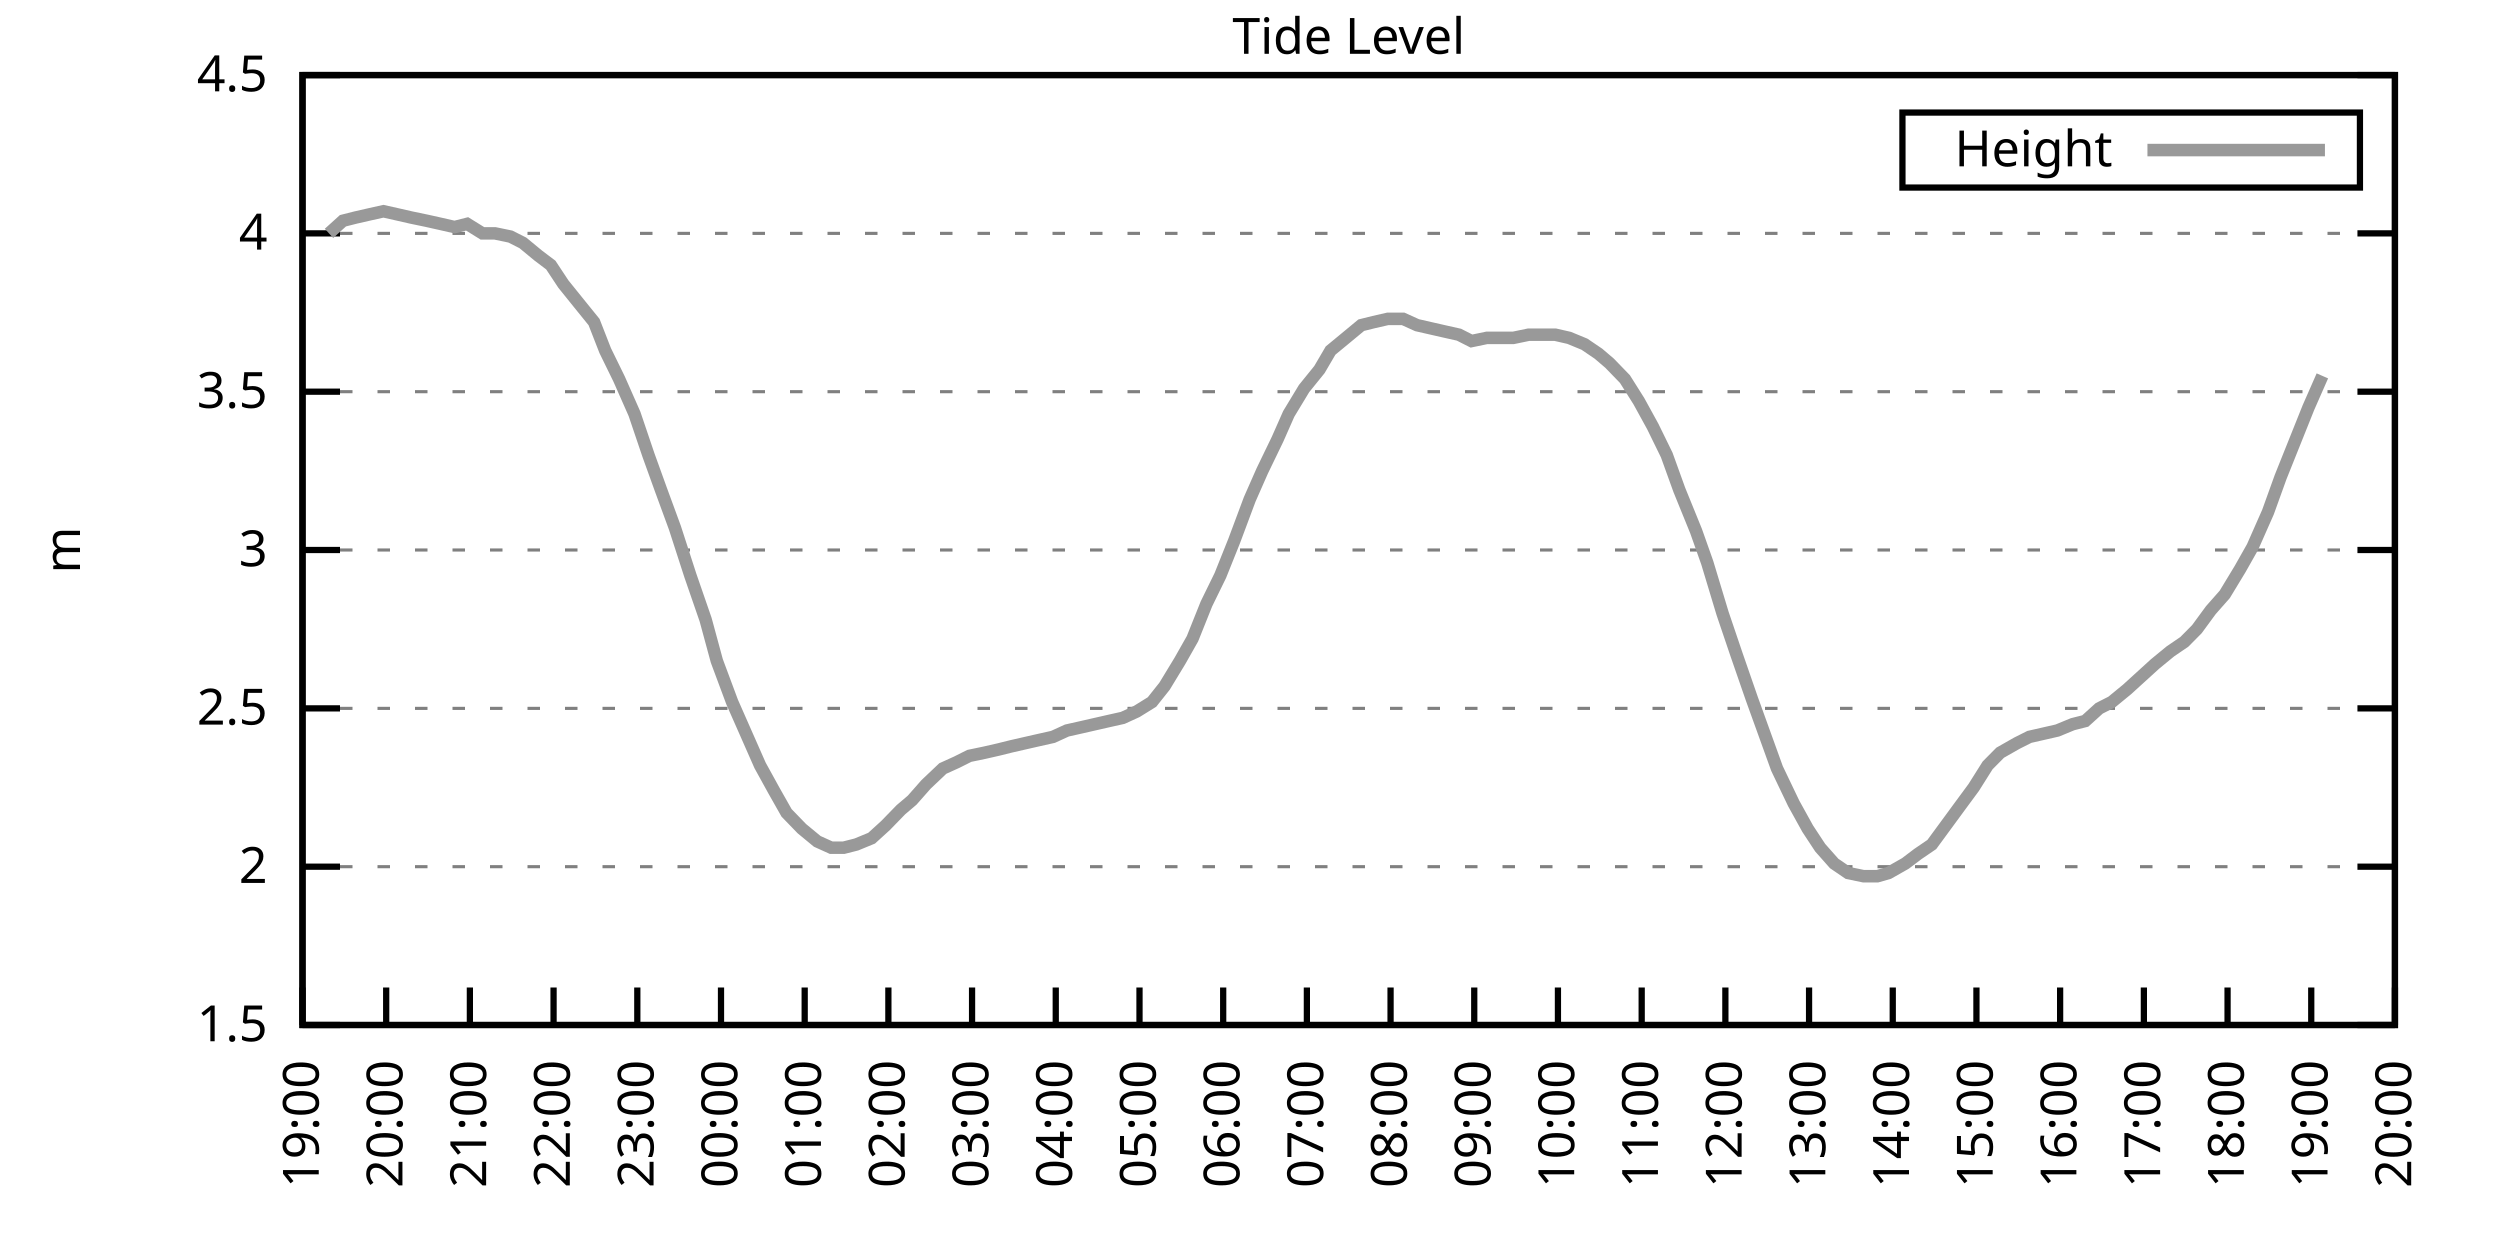
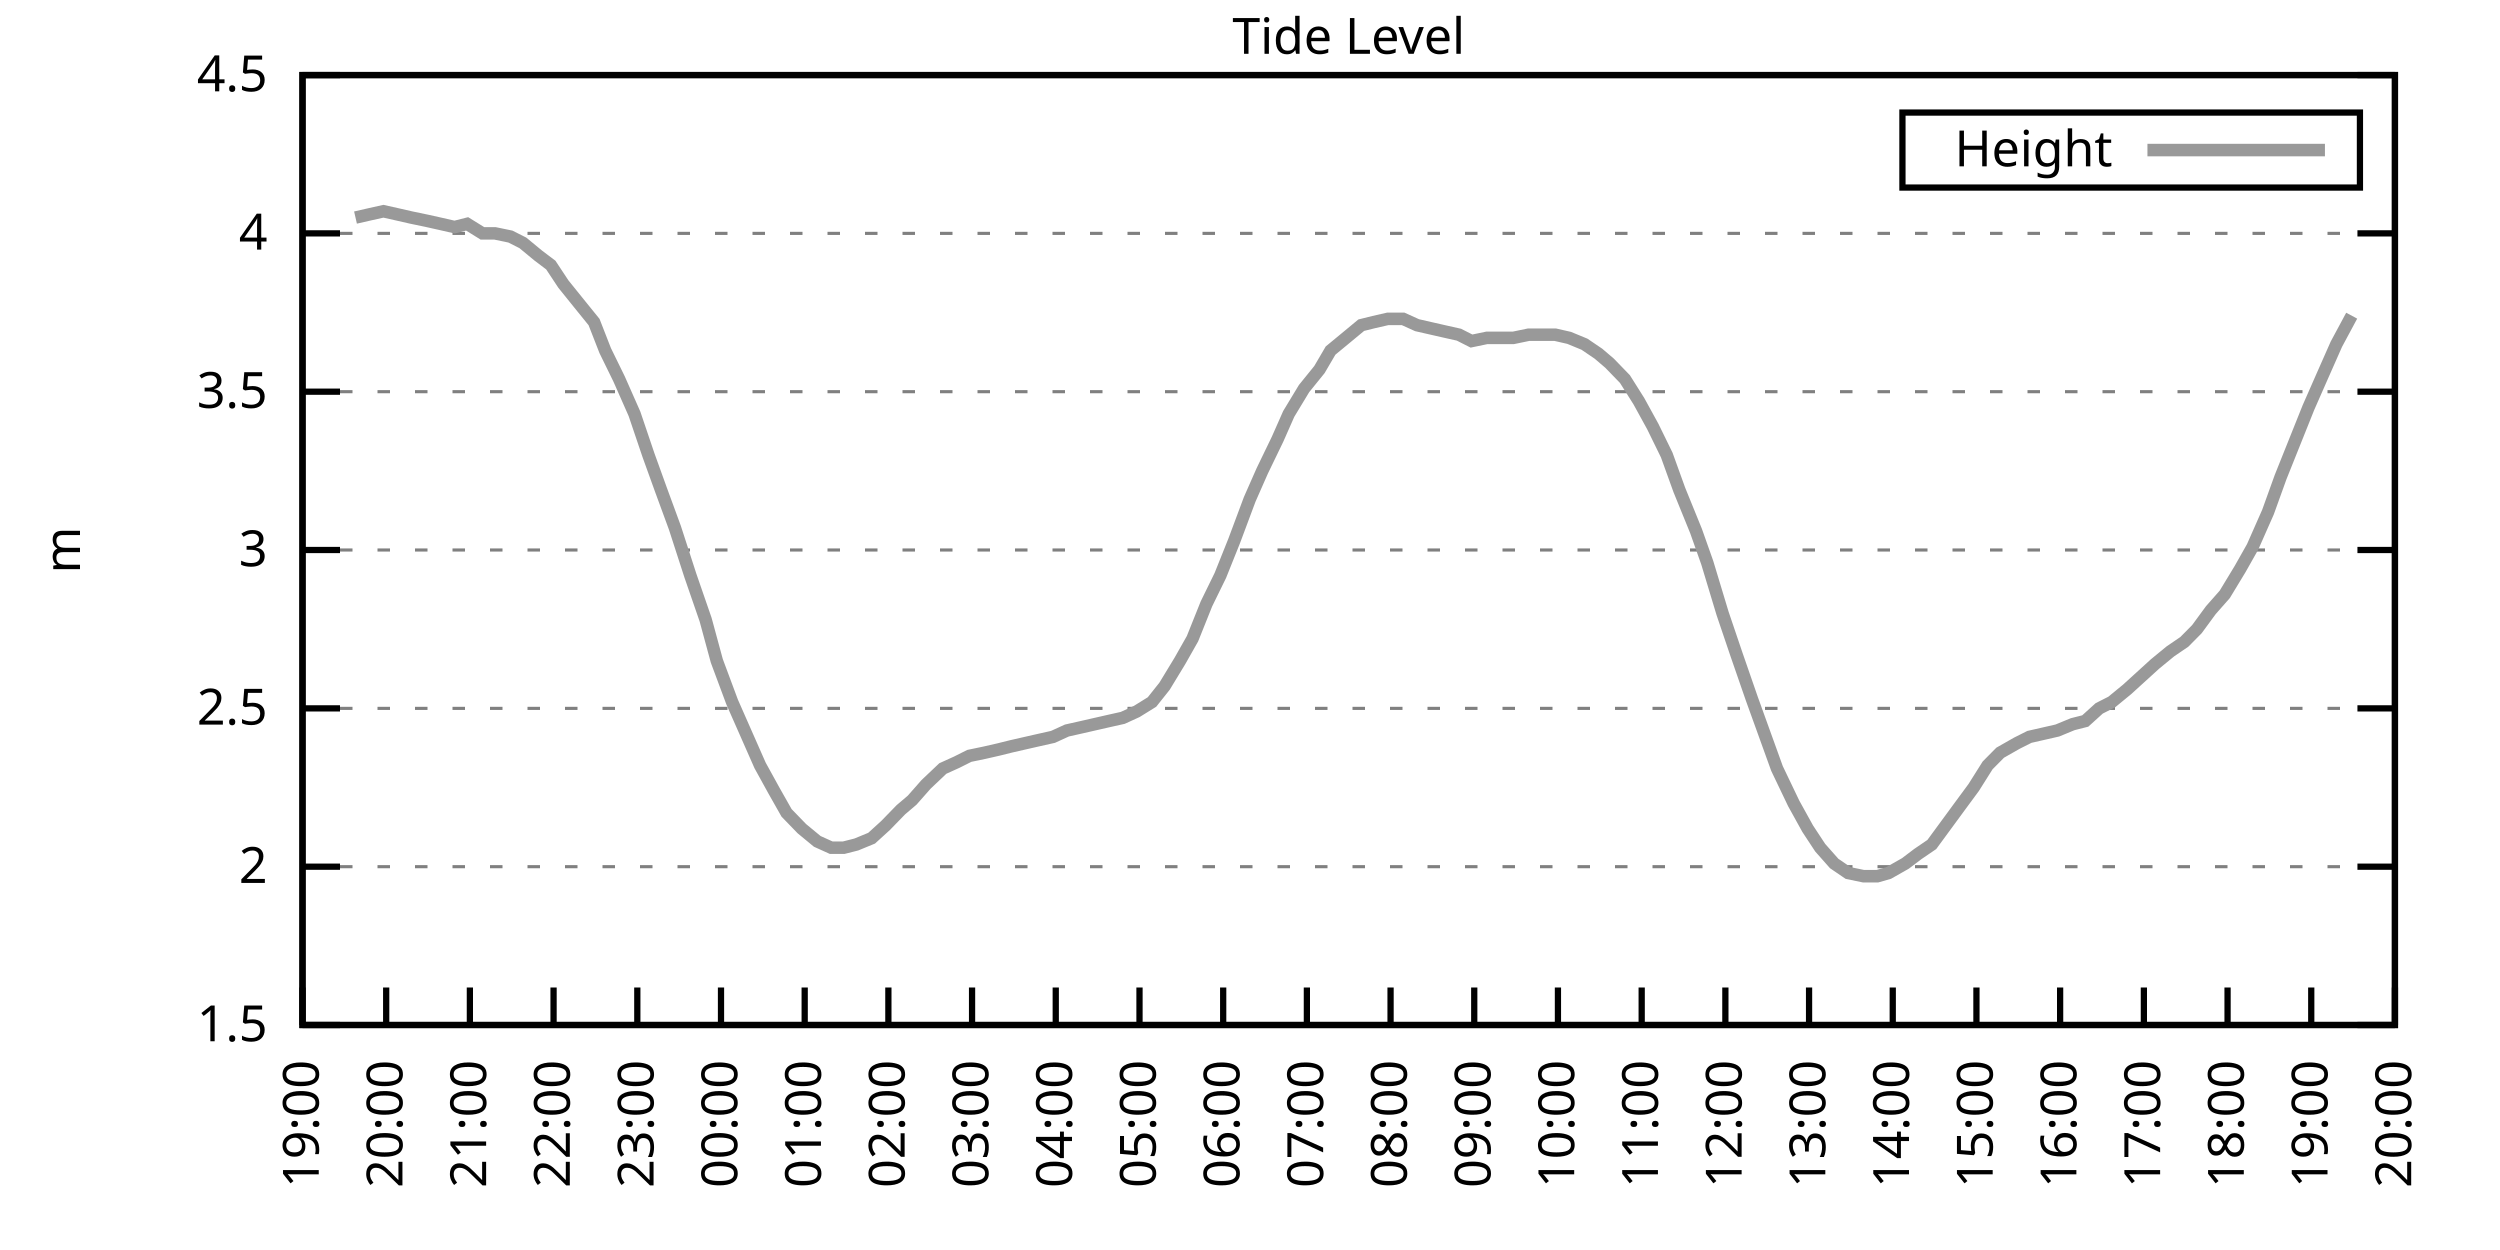
<svg xmlns="http://www.w3.org/2000/svg" xmlns:xlink="http://www.w3.org/1999/xlink" width="400" height="200" viewBox="0 0 400 200">
  <g id="gnuplot_canvas">
    <rect x="0" y="0" width="400" height="200" fill="none" />
    <defs>
      <circle id="gpDot" r="0.5" stroke-width="0.5" stroke="currentColor" />
      <path id="gpPt0" stroke-width="0.333" stroke="currentColor" d="M-1,0 h2 M0,-1 v2" />
      <path id="gpPt1" stroke-width="0.333" stroke="currentColor" d="M-1,-1 L1,1 M1,-1 L-1,1" />
      <path id="gpPt2" stroke-width="0.333" stroke="currentColor" d="M-1,0 L1,0 M0,-1 L0,1 M-1,-1 L1,1 M-1,1 L1,-1" />
      <rect id="gpPt3" stroke-width="0.333" stroke="currentColor" x="-1" y="-1" width="2" height="2" />
      <rect id="gpPt4" stroke-width="0.333" stroke="currentColor" fill="currentColor" x="-1" y="-1" width="2" height="2" />
      <circle id="gpPt5" stroke-width="0.333" stroke="currentColor" cx="0" cy="0" r="1" />
      <use xlink:href="#gpPt5" id="gpPt6" fill="currentColor" stroke="none" />
      <path id="gpPt7" stroke-width="0.333" stroke="currentColor" d="M0,-1.33 L-1.33,0.67 L1.33,0.67 z" />
      <use xlink:href="#gpPt7" id="gpPt8" fill="currentColor" stroke="none" />
      <use xlink:href="#gpPt7" id="gpPt9" stroke="currentColor" transform="rotate(180)" />
      <use xlink:href="#gpPt9" id="gpPt10" fill="currentColor" stroke="none" />
      <use xlink:href="#gpPt3" id="gpPt11" stroke="currentColor" transform="rotate(45)" />
      <use xlink:href="#gpPt11" id="gpPt12" fill="currentColor" stroke="none" />
      <path id="gpPt13" stroke-width="0.333" stroke="currentColor" d="M0,1.330 L1.265,0.411 L0.782,-1.067 L-0.782,-1.076 L-1.265,0.411 z" />
      <use xlink:href="#gpPt13" id="gpPt14" fill="currentColor" stroke="none" />
      <filter id="textbox" filterUnits="objectBoundingBox" x="0" y="0" height="1" width="1">
        <feFlood flood-color="white" flood-opacity="1" result="bgnd" />
        <feComposite in="SourceGraphic" in2="bgnd" operator="atop" />
      </filter>
      <filter id="greybox" filterUnits="objectBoundingBox" x="0" y="0" height="1" width="1">
        <feFlood flood-color="lightgrey" flood-opacity="1" result="grey" />
        <feComposite in="SourceGraphic" in2="grey" operator="atop" />
      </filter>
    </defs>
    <g fill="none" color="white" stroke="currentColor" stroke-width="1.00" stroke-linecap="butt" stroke-linejoin="miter">
</g>
    <g fill="none" color="black" stroke="currentColor" stroke-width="1.00" stroke-linecap="butt" stroke-linejoin="miter">
      <g stroke="none" shape-rendering="crispEdges">
        <polygon fill="rgb(255, 255, 255)" points="48.40,164.00 383.18,164.00 383.18,12.02 48.40,12.02 " />
      </g>
    </g>
    <g fill="none" color="black" stroke="currentColor" stroke-width="1.00" stroke-linecap="butt" stroke-linejoin="miter">
</g>
    <g fill="none" color="black" stroke="black" stroke-width="0.50" stroke-linecap="butt" stroke-linejoin="miter">
</g>
    <g fill="none" color="gray" stroke="currentColor" stroke-width="0.50" stroke-linecap="butt" stroke-linejoin="miter">
      <path stroke="gray" stroke-dasharray="2,4" class="gridline" d="M48.40,164.00 L383.19,164.00  " />
    </g>
    <g fill="none" color="gray" stroke="gray" stroke-width="1.00" stroke-linecap="butt" stroke-linejoin="miter">
</g>
    <g fill="none" color="black" stroke="currentColor" stroke-width="1.00" stroke-linecap="butt" stroke-linejoin="miter">
      <path stroke="black" d="M48.40,164.00 L54.40,164.00 M383.19,164.00 L377.19,164.00  " />
      <g transform="translate(42.80,166.60)" stroke="none" fill="black" font-family="Sans" font-size="8.00" text-anchor="end">
        <text>
          <tspan font-family="Sans"> 1.5</tspan>
        </text>
      </g>
    </g>
    <g fill="none" color="black" stroke="currentColor" stroke-width="1.00" stroke-linecap="butt" stroke-linejoin="miter">
</g>
    <g fill="none" color="black" stroke="black" stroke-width="0.50" stroke-linecap="butt" stroke-linejoin="miter">
</g>
    <g fill="none" color="gray" stroke="currentColor" stroke-width="0.50" stroke-linecap="butt" stroke-linejoin="miter">
      <path stroke="gray" stroke-dasharray="2,4" class="gridline" d="M48.40,138.67 L383.19,138.67  " />
    </g>
    <g fill="none" color="gray" stroke="gray" stroke-width="1.00" stroke-linecap="butt" stroke-linejoin="miter">
</g>
    <g fill="none" color="black" stroke="currentColor" stroke-width="1.00" stroke-linecap="butt" stroke-linejoin="miter">
      <path stroke="black" d="M48.40,138.67 L54.40,138.67 M383.19,138.67 L377.19,138.67  " />
      <g transform="translate(42.80,141.27)" stroke="none" fill="black" font-family="Sans" font-size="8.00" text-anchor="end">
        <text>
          <tspan font-family="Sans"> 2</tspan>
        </text>
      </g>
    </g>
    <g fill="none" color="black" stroke="currentColor" stroke-width="1.00" stroke-linecap="butt" stroke-linejoin="miter">
</g>
    <g fill="none" color="black" stroke="black" stroke-width="0.50" stroke-linecap="butt" stroke-linejoin="miter">
</g>
    <g fill="none" color="gray" stroke="currentColor" stroke-width="0.50" stroke-linecap="butt" stroke-linejoin="miter">
      <path stroke="gray" stroke-dasharray="2,4" class="gridline" d="M48.40,113.34 L383.19,113.34  " />
    </g>
    <g fill="none" color="gray" stroke="gray" stroke-width="1.00" stroke-linecap="butt" stroke-linejoin="miter">
</g>
    <g fill="none" color="black" stroke="currentColor" stroke-width="1.00" stroke-linecap="butt" stroke-linejoin="miter">
      <path stroke="black" d="M48.40,113.34 L54.40,113.34 M383.19,113.34 L377.19,113.34  " />
      <g transform="translate(42.80,115.94)" stroke="none" fill="black" font-family="Sans" font-size="8.00" text-anchor="end">
        <text>
          <tspan font-family="Sans"> 2.5</tspan>
        </text>
      </g>
    </g>
    <g fill="none" color="black" stroke="currentColor" stroke-width="1.00" stroke-linecap="butt" stroke-linejoin="miter">
</g>
    <g fill="none" color="black" stroke="black" stroke-width="0.50" stroke-linecap="butt" stroke-linejoin="miter">
</g>
    <g fill="none" color="gray" stroke="currentColor" stroke-width="0.50" stroke-linecap="butt" stroke-linejoin="miter">
      <path stroke="gray" stroke-dasharray="2,4" class="gridline" d="M48.40,88.00 L383.19,88.00  " />
    </g>
    <g fill="none" color="gray" stroke="gray" stroke-width="1.00" stroke-linecap="butt" stroke-linejoin="miter">
</g>
    <g fill="none" color="black" stroke="currentColor" stroke-width="1.00" stroke-linecap="butt" stroke-linejoin="miter">
      <path stroke="black" d="M48.40,88.00 L54.40,88.00 M383.19,88.00 L377.19,88.00  " />
      <g transform="translate(42.80,90.60)" stroke="none" fill="black" font-family="Sans" font-size="8.00" text-anchor="end">
        <text>
          <tspan font-family="Sans"> 3</tspan>
        </text>
      </g>
    </g>
    <g fill="none" color="black" stroke="currentColor" stroke-width="1.00" stroke-linecap="butt" stroke-linejoin="miter">
</g>
    <g fill="none" color="black" stroke="black" stroke-width="0.50" stroke-linecap="butt" stroke-linejoin="miter">
</g>
    <g fill="none" color="gray" stroke="currentColor" stroke-width="0.50" stroke-linecap="butt" stroke-linejoin="miter">
      <path stroke="gray" stroke-dasharray="2,4" class="gridline" d="M48.40,62.67 L383.19,62.67  " />
    </g>
    <g fill="none" color="gray" stroke="gray" stroke-width="1.00" stroke-linecap="butt" stroke-linejoin="miter">
</g>
    <g fill="none" color="black" stroke="currentColor" stroke-width="1.00" stroke-linecap="butt" stroke-linejoin="miter">
      <path stroke="black" d="M48.40,62.67 L54.40,62.67 M383.19,62.67 L377.19,62.67  " />
      <g transform="translate(42.80,65.27)" stroke="none" fill="black" font-family="Sans" font-size="8.00" text-anchor="end">
        <text>
          <tspan font-family="Sans"> 3.5</tspan>
        </text>
      </g>
    </g>
    <g fill="none" color="black" stroke="currentColor" stroke-width="1.00" stroke-linecap="butt" stroke-linejoin="miter">
</g>
    <g fill="none" color="black" stroke="black" stroke-width="0.50" stroke-linecap="butt" stroke-linejoin="miter">
</g>
    <g fill="none" color="gray" stroke="currentColor" stroke-width="0.50" stroke-linecap="butt" stroke-linejoin="miter">
      <path stroke="gray" stroke-dasharray="2,4" class="gridline" d="M48.40,37.34 L383.19,37.34  " />
    </g>
    <g fill="none" color="gray" stroke="gray" stroke-width="1.00" stroke-linecap="butt" stroke-linejoin="miter">
</g>
    <g fill="none" color="black" stroke="currentColor" stroke-width="1.00" stroke-linecap="butt" stroke-linejoin="miter">
      <path stroke="black" d="M48.40,37.34 L54.40,37.34 M383.19,37.34 L377.19,37.34  " />
      <g transform="translate(42.80,39.94)" stroke="none" fill="black" font-family="Sans" font-size="8.00" text-anchor="end">
        <text>
          <tspan font-family="Sans"> 4</tspan>
        </text>
      </g>
    </g>
    <g fill="none" color="black" stroke="currentColor" stroke-width="1.00" stroke-linecap="butt" stroke-linejoin="miter">
</g>
    <g fill="none" color="black" stroke="black" stroke-width="0.50" stroke-linecap="butt" stroke-linejoin="miter">
</g>
    <g fill="none" color="gray" stroke="currentColor" stroke-width="0.50" stroke-linecap="butt" stroke-linejoin="miter">
      <path stroke="gray" stroke-dasharray="2,4" class="gridline" d="M48.40,12.01 L383.19,12.01  " />
    </g>
    <g fill="none" color="gray" stroke="gray" stroke-width="1.00" stroke-linecap="butt" stroke-linejoin="miter">
</g>
    <g fill="none" color="black" stroke="currentColor" stroke-width="1.00" stroke-linecap="butt" stroke-linejoin="miter">
      <path stroke="black" d="M48.40,12.01 L54.40,12.01 M383.19,12.01 L377.19,12.01  " />
      <g transform="translate(42.80,14.61)" stroke="none" fill="black" font-family="Sans" font-size="8.00" text-anchor="end">
        <text>
          <tspan font-family="Sans"> 4.5</tspan>
        </text>
      </g>
    </g>
    <g fill="none" color="black" stroke="currentColor" stroke-width="1.00" stroke-linecap="butt" stroke-linejoin="miter">
      <path stroke="black" d="M48.40,164.00 L48.40,158.00  " />
      <g transform="translate(51.00,169.60) rotate(270.00)" stroke="none" fill="black" font-family="Sans" font-size="8.00" text-anchor="end">
        <text>
          <tspan font-family="Sans">19:00</tspan>
        </text>
      </g>
    </g>
    <g fill="none" color="black" stroke="currentColor" stroke-width="1.00" stroke-linecap="butt" stroke-linejoin="miter">
      <path stroke="black" d="M61.79,164.00 L61.79,158.00  " />
      <g transform="translate(64.39,169.60) rotate(270.00)" stroke="none" fill="black" font-family="Sans" font-size="8.00" text-anchor="end">
        <text>
          <tspan font-family="Sans">20:00</tspan>
        </text>
      </g>
    </g>
    <g fill="none" color="black" stroke="currentColor" stroke-width="1.00" stroke-linecap="butt" stroke-linejoin="miter">
      <path stroke="black" d="M75.18,164.00 L75.18,158.00  " />
      <g transform="translate(77.78,169.60) rotate(270.00)" stroke="none" fill="black" font-family="Sans" font-size="8.00" text-anchor="end">
        <text>
          <tspan font-family="Sans">21:00</tspan>
        </text>
      </g>
    </g>
    <g fill="none" color="black" stroke="currentColor" stroke-width="1.00" stroke-linecap="butt" stroke-linejoin="miter">
      <path stroke="black" d="M88.57,164.00 L88.57,158.00  " />
      <g transform="translate(91.17,169.60) rotate(270.00)" stroke="none" fill="black" font-family="Sans" font-size="8.00" text-anchor="end">
        <text>
          <tspan font-family="Sans">22:00</tspan>
        </text>
      </g>
    </g>
    <g fill="none" color="black" stroke="currentColor" stroke-width="1.00" stroke-linecap="butt" stroke-linejoin="miter">
      <path stroke="black" d="M101.97,164.00 L101.97,158.00  " />
      <g transform="translate(104.57,169.60) rotate(270.00)" stroke="none" fill="black" font-family="Sans" font-size="8.00" text-anchor="end">
        <text>
          <tspan font-family="Sans">23:00</tspan>
        </text>
      </g>
    </g>
    <g fill="none" color="black" stroke="currentColor" stroke-width="1.00" stroke-linecap="butt" stroke-linejoin="miter">
      <path stroke="black" d="M115.36,164.00 L115.36,158.00  " />
      <g transform="translate(117.96,169.60) rotate(270.00)" stroke="none" fill="black" font-family="Sans" font-size="8.00" text-anchor="end">
        <text>
          <tspan font-family="Sans">00:00</tspan>
        </text>
      </g>
    </g>
    <g fill="none" color="black" stroke="currentColor" stroke-width="1.00" stroke-linecap="butt" stroke-linejoin="miter">
      <path stroke="black" d="M128.75,164.00 L128.75,158.00  " />
      <g transform="translate(131.35,169.60) rotate(270.00)" stroke="none" fill="black" font-family="Sans" font-size="8.00" text-anchor="end">
        <text>
          <tspan font-family="Sans">01:00</tspan>
        </text>
      </g>
    </g>
    <g fill="none" color="black" stroke="currentColor" stroke-width="1.00" stroke-linecap="butt" stroke-linejoin="miter">
      <path stroke="black" d="M142.14,164.00 L142.14,158.00  " />
      <g transform="translate(144.74,169.60) rotate(270.00)" stroke="none" fill="black" font-family="Sans" font-size="8.00" text-anchor="end">
        <text>
          <tspan font-family="Sans">02:00</tspan>
        </text>
      </g>
    </g>
    <g fill="none" color="black" stroke="currentColor" stroke-width="1.00" stroke-linecap="butt" stroke-linejoin="miter">
      <path stroke="black" d="M155.53,164.00 L155.53,158.00  " />
      <g transform="translate(158.13,169.60) rotate(270.00)" stroke="none" fill="black" font-family="Sans" font-size="8.00" text-anchor="end">
        <text>
          <tspan font-family="Sans">03:00</tspan>
        </text>
      </g>
    </g>
    <g fill="none" color="black" stroke="currentColor" stroke-width="1.00" stroke-linecap="butt" stroke-linejoin="miter">
      <path stroke="black" d="M168.92,164.00 L168.92,158.00  " />
      <g transform="translate(171.52,169.60) rotate(270.00)" stroke="none" fill="black" font-family="Sans" font-size="8.00" text-anchor="end">
        <text>
          <tspan font-family="Sans">04:00</tspan>
        </text>
      </g>
    </g>
    <g fill="none" color="black" stroke="currentColor" stroke-width="1.00" stroke-linecap="butt" stroke-linejoin="miter">
      <path stroke="black" d="M182.32,164.00 L182.32,158.00  " />
      <g transform="translate(184.92,169.60) rotate(270.00)" stroke="none" fill="black" font-family="Sans" font-size="8.00" text-anchor="end">
        <text>
          <tspan font-family="Sans">05:00</tspan>
        </text>
      </g>
    </g>
    <g fill="none" color="black" stroke="currentColor" stroke-width="1.00" stroke-linecap="butt" stroke-linejoin="miter">
      <path stroke="black" d="M195.71,164.00 L195.71,158.00  " />
      <g transform="translate(198.31,169.60) rotate(270.00)" stroke="none" fill="black" font-family="Sans" font-size="8.00" text-anchor="end">
        <text>
          <tspan font-family="Sans">06:00</tspan>
        </text>
      </g>
    </g>
    <g fill="none" color="black" stroke="currentColor" stroke-width="1.00" stroke-linecap="butt" stroke-linejoin="miter">
      <path stroke="black" d="M209.10,164.00 L209.10,158.00  " />
      <g transform="translate(211.70,169.60) rotate(270.00)" stroke="none" fill="black" font-family="Sans" font-size="8.00" text-anchor="end">
        <text>
          <tspan font-family="Sans">07:00</tspan>
        </text>
      </g>
    </g>
    <g fill="none" color="black" stroke="currentColor" stroke-width="1.00" stroke-linecap="butt" stroke-linejoin="miter">
      <path stroke="black" d="M222.49,164.00 L222.49,158.00  " />
      <g transform="translate(225.09,169.60) rotate(270.00)" stroke="none" fill="black" font-family="Sans" font-size="8.00" text-anchor="end">
        <text>
          <tspan font-family="Sans">08:00</tspan>
        </text>
      </g>
    </g>
    <g fill="none" color="black" stroke="currentColor" stroke-width="1.00" stroke-linecap="butt" stroke-linejoin="miter">
      <path stroke="black" d="M235.88,164.00 L235.88,158.00  " />
      <g transform="translate(238.48,169.60) rotate(270.00)" stroke="none" fill="black" font-family="Sans" font-size="8.00" text-anchor="end">
        <text>
          <tspan font-family="Sans">09:00</tspan>
        </text>
      </g>
    </g>
    <g fill="none" color="black" stroke="currentColor" stroke-width="1.00" stroke-linecap="butt" stroke-linejoin="miter">
      <path stroke="black" d="M249.27,164.00 L249.27,158.00  " />
      <g transform="translate(251.87,169.60) rotate(270.00)" stroke="none" fill="black" font-family="Sans" font-size="8.00" text-anchor="end">
        <text>
          <tspan font-family="Sans">10:00</tspan>
        </text>
      </g>
    </g>
    <g fill="none" color="black" stroke="currentColor" stroke-width="1.00" stroke-linecap="butt" stroke-linejoin="miter">
      <path stroke="black" d="M262.67,164.00 L262.67,158.00  " />
      <g transform="translate(265.27,169.60) rotate(270.00)" stroke="none" fill="black" font-family="Sans" font-size="8.00" text-anchor="end">
        <text>
          <tspan font-family="Sans">11:00</tspan>
        </text>
      </g>
    </g>
    <g fill="none" color="black" stroke="currentColor" stroke-width="1.00" stroke-linecap="butt" stroke-linejoin="miter">
      <path stroke="black" d="M276.06,164.00 L276.06,158.00  " />
      <g transform="translate(278.66,169.60) rotate(270.00)" stroke="none" fill="black" font-family="Sans" font-size="8.00" text-anchor="end">
        <text>
          <tspan font-family="Sans">12:00</tspan>
        </text>
      </g>
    </g>
    <g fill="none" color="black" stroke="currentColor" stroke-width="1.00" stroke-linecap="butt" stroke-linejoin="miter">
      <path stroke="black" d="M289.45,164.00 L289.45,158.00  " />
      <g transform="translate(292.05,169.60) rotate(270.00)" stroke="none" fill="black" font-family="Sans" font-size="8.00" text-anchor="end">
        <text>
          <tspan font-family="Sans">13:00</tspan>
        </text>
      </g>
    </g>
    <g fill="none" color="black" stroke="currentColor" stroke-width="1.00" stroke-linecap="butt" stroke-linejoin="miter">
      <path stroke="black" d="M302.84,164.00 L302.84,158.00  " />
      <g transform="translate(305.44,169.60) rotate(270.00)" stroke="none" fill="black" font-family="Sans" font-size="8.00" text-anchor="end">
        <text>
          <tspan font-family="Sans">14:00</tspan>
        </text>
      </g>
    </g>
    <g fill="none" color="black" stroke="currentColor" stroke-width="1.00" stroke-linecap="butt" stroke-linejoin="miter">
      <path stroke="black" d="M316.23,164.00 L316.23,158.00  " />
      <g transform="translate(318.83,169.60) rotate(270.00)" stroke="none" fill="black" font-family="Sans" font-size="8.00" text-anchor="end">
        <text>
          <tspan font-family="Sans">15:00</tspan>
        </text>
      </g>
    </g>
    <g fill="none" color="black" stroke="currentColor" stroke-width="1.00" stroke-linecap="butt" stroke-linejoin="miter">
      <path stroke="black" d="M329.62,164.00 L329.62,158.00  " />
      <g transform="translate(332.22,169.60) rotate(270.00)" stroke="none" fill="black" font-family="Sans" font-size="8.00" text-anchor="end">
        <text>
          <tspan font-family="Sans">16:00</tspan>
        </text>
      </g>
    </g>
    <g fill="none" color="black" stroke="currentColor" stroke-width="1.00" stroke-linecap="butt" stroke-linejoin="miter">
      <path stroke="black" d="M343.02,164.00 L343.02,158.00  " />
      <g transform="translate(345.62,169.60) rotate(270.00)" stroke="none" fill="black" font-family="Sans" font-size="8.00" text-anchor="end">
        <text>
          <tspan font-family="Sans">17:00</tspan>
        </text>
      </g>
    </g>
    <g fill="none" color="black" stroke="currentColor" stroke-width="1.00" stroke-linecap="butt" stroke-linejoin="miter">
      <path stroke="black" d="M356.41,164.00 L356.41,158.00  " />
      <g transform="translate(359.01,169.60) rotate(270.00)" stroke="none" fill="black" font-family="Sans" font-size="8.00" text-anchor="end">
        <text>
          <tspan font-family="Sans">18:00</tspan>
        </text>
      </g>
    </g>
    <g fill="none" color="black" stroke="currentColor" stroke-width="1.00" stroke-linecap="butt" stroke-linejoin="miter">
      <path stroke="black" d="M369.80,164.00 L369.80,158.00  " />
      <g transform="translate(372.40,169.60) rotate(270.00)" stroke="none" fill="black" font-family="Sans" font-size="8.00" text-anchor="end">
        <text>
          <tspan font-family="Sans">19:00</tspan>
        </text>
      </g>
    </g>
    <g fill="none" color="black" stroke="currentColor" stroke-width="1.00" stroke-linecap="butt" stroke-linejoin="miter">
      <path stroke="black" d="M383.19,164.00 L383.19,158.00  " />
      <g transform="translate(385.79,169.60) rotate(270.00)" stroke="none" fill="black" font-family="Sans" font-size="8.00" text-anchor="end">
        <text>
          <tspan font-family="Sans">20:00</tspan>
        </text>
      </g>
    </g>
    <g fill="none" color="black" stroke="currentColor" stroke-width="1.00" stroke-linecap="butt" stroke-linejoin="miter">
</g>
    <g fill="none" color="black" stroke="currentColor" stroke-width="1.00" stroke-linecap="butt" stroke-linejoin="miter">
      <path stroke="black" d="M48.40,12.01 L48.40,164.00 L383.19,164.00 L383.19,12.01 L48.40,12.01 Z  " />
    </g>
    <g fill="none" color="black" stroke="currentColor" stroke-width="1.00" stroke-linecap="butt" stroke-linejoin="miter">
</g>
    <g fill="none" color="black" stroke="currentColor" stroke-width="1.00" stroke-linecap="butt" stroke-linejoin="miter">
      <path stroke="black" d="M304.39,30.01 L304.39,18.01 L377.59,18.01 L377.59,30.01 L304.39,30.01 Z  " />
    </g>
    <g id="Tide_level_plot_1">
      <g fill="none" color="white" stroke="black" stroke-width="2.00" stroke-linecap="butt" stroke-linejoin="miter">
</g>
      <g fill="none" color="black" stroke="currentColor" stroke-width="2.00" stroke-linecap="butt" stroke-linejoin="miter">
        <g transform="translate(337.99,26.61)" stroke="none" fill="black" font-family="Sans" font-size="8.00" text-anchor="end">
          <text>
            <tspan font-family="Sans">Height</tspan>
          </text>
        </g>
      </g>
      <g fill="none" color="black" stroke="currentColor" stroke-width="2.00" stroke-linecap="butt" stroke-linejoin="miter">
-         <path stroke="rgb(153, 153, 153)" d="M343.59,24.01 L371.99,24.01 M52.64,37.34 L54.87,35.32 L56.88,34.81 L59.11,34.30 L61.35,33.80 L63.58,34.30   L65.81,34.81 L68.26,35.32 L70.50,35.82 L72.73,36.33 L74.74,35.82 L77.19,37.34 L79.20,37.34 L81.66,37.85   L83.66,38.86 L86.12,40.89 L88.13,42.41 L90.14,45.45 L92.59,48.49 L95.05,51.53 L96.83,56.09 L99.06,60.65   L101.52,66.22 L103.75,72.81 L105.76,78.38 L107.99,84.46 L110.45,92.06 L112.90,99.15 L114.69,105.74 L117.14,112.32   L119.60,117.90 L121.61,122.46 L123.84,126.51 L125.85,130.06 L128.30,132.59 L130.76,134.62 L132.99,135.63 L135.00,135.63   L137.01,135.12 L139.46,134.11 L141.69,132.08 L144.15,129.55 L145.94,128.03 L148.17,125.50 L150.85,122.96 L153.08,121.95   L155.09,120.94 L157.54,120.43 L159.77,119.92 L161.78,119.42 L164.01,118.91 L166.25,118.40 L168.48,117.90 L170.71,116.88   L172.94,116.38 L175.17,115.87 L177.41,115.36 L179.64,114.86 L181.87,113.84 L184.32,112.32 L186.33,109.79 L188.79,105.74   L190.80,102.19 L193.03,96.62 L195.26,92.06 L197.49,86.49 L199.95,79.90 L201.96,75.34 L204.41,70.27 L206.20,66.22   L208.65,62.17 L211.11,59.13 L212.89,56.09 L215.35,54.06 L217.80,52.03 L219.81,51.53 L222.04,51.02 L224.50,51.02   L226.73,52.03 L228.96,52.54 L231.20,53.05 L233.43,53.55 L235.44,54.57 L237.89,54.06 L239.90,54.06 L242.13,54.06   L244.59,53.55 L246.82,53.55 L248.83,53.55 L251.06,54.06 L253.51,55.07 L255.75,56.59 L257.53,58.11 L259.99,60.65   L262.22,64.19 L264.45,68.25 L266.68,72.81 L268.69,78.38 L271.37,84.97 L273.16,90.03 L275.61,98.14 L277.84,104.72   L280.30,111.82 L282.31,117.39 L284.32,122.96 L286.99,128.54 L289.23,132.59 L291.23,135.63 L293.47,138.16 L295.70,139.68   L298.15,140.19 L300.39,140.19 L302.17,139.68 L304.85,138.16 L306.86,136.64 L309.09,135.12 L311.32,132.08 L313.55,129.04   L315.79,126.00 L318.02,122.46 L320.03,120.43 L322.70,118.91 L324.71,117.90 L326.95,117.39 L329.18,116.88 L331.63,115.87   L333.64,115.36 L335.87,113.34 L337.88,112.32 L340.34,110.30 L342.57,108.27 L344.80,106.24 L347.26,104.22 L349.49,102.70   L351.50,100.67 L353.73,97.63 L355.96,95.10 L358.42,91.04 L360.42,87.50 L362.88,81.93 L364.89,76.35 L367.12,70.78   L369.35,65.21 L371.58,60.14  " />
+         <path stroke="rgb(153, 153, 153)" d="M343.59,24.01 L371.99,24.01 M56.88,34.81 L59.11,34.30 L61.35,33.80 L63.58,34.30 L65.81,34.81 L68.26,35.32   L70.50,35.82 L72.73,36.33 L74.74,35.82 L77.19,37.34 L79.20,37.34 L81.66,37.85 L83.66,38.86 L86.12,40.89   L88.13,42.41 L90.14,45.45 L92.59,48.49 L95.05,51.53 L96.83,56.09 L99.06,60.65 L101.52,66.22 L103.75,72.81   L105.76,78.38 L107.99,84.46 L110.45,92.06 L112.90,99.15 L114.69,105.74 L117.14,112.32 L119.60,117.90 L121.61,122.46   L123.84,126.51 L125.85,130.06 L128.30,132.59 L130.76,134.62 L132.99,135.63 L135.00,135.63 L137.01,135.12 L139.46,134.11   L141.69,132.08 L144.15,129.55 L145.94,128.03 L148.17,125.50 L150.85,122.96 L153.08,121.95 L155.09,120.94 L157.54,120.43   L159.77,119.92 L161.78,119.42 L164.01,118.91 L166.25,118.40 L168.48,117.90 L170.71,116.88 L172.94,116.38 L175.17,115.87   L177.41,115.36 L179.64,114.86 L181.87,113.84 L184.32,112.32 L186.33,109.79 L188.79,105.74 L190.80,102.19 L193.03,96.62   L195.26,92.06 L197.49,86.49 L199.95,79.90 L201.96,75.34 L204.41,70.27 L206.20,66.22 L208.65,62.17 L211.11,59.13   L212.89,56.09 L215.35,54.06 L217.80,52.03 L219.81,51.53 L222.04,51.02 L224.50,51.02 L226.73,52.03 L228.96,52.54   L231.20,53.05 L233.43,53.55 L235.44,54.57 L237.89,54.06 L239.90,54.06 L242.13,54.06 L244.59,53.55 L246.82,53.55   L248.83,53.55 L251.06,54.06 L253.51,55.07 L255.75,56.59 L257.53,58.11 L259.99,60.65 L262.22,64.19 L264.45,68.25   L266.68,72.81 L268.69,78.38 L271.37,84.97 L273.16,90.03 L275.61,98.14 L277.84,104.72 L280.30,111.82 L282.31,117.39   L284.32,122.96 L286.99,128.54 L289.23,132.59 L291.23,135.63 L293.47,138.16 L295.70,139.68 L298.15,140.19 L300.39,140.19   L302.17,139.68 L304.85,138.16 L306.86,136.64 L309.09,135.12 L311.32,132.08 L313.55,129.04 L315.79,126.00 L318.02,122.46   L320.03,120.43 L322.70,118.91 L324.71,117.90 L326.95,117.39 L329.18,116.88 L331.63,115.87 L333.64,115.36 L335.87,113.34   L337.88,112.32 L340.34,110.30 L342.57,108.27 L344.80,106.24 L347.26,104.22 L349.49,102.70 L351.50,100.67 L353.73,97.63   L355.96,95.10 L358.42,91.04 L360.42,87.50 L362.88,81.93 L364.89,76.35 L367.12,70.78 L369.35,65.21 L371.58,60.14   L373.82,55.07 L376.27,50.51  " />
      </g>
    </g>
    <g fill="none" color="black" stroke="currentColor" stroke-width="2.00" stroke-linecap="butt" stroke-linejoin="miter">
</g>
    <g fill="none" color="black" stroke="black" stroke-width="1.00" stroke-linecap="butt" stroke-linejoin="miter">
</g>
    <g fill="none" color="black" stroke="currentColor" stroke-width="1.00" stroke-linecap="butt" stroke-linejoin="miter">
      <path stroke="black" d="M48.40,12.01 L48.40,164.00 L383.19,164.00 L383.19,12.01 L48.40,12.01 Z  " />
      <g transform="translate(12.80,88.01) rotate(270.00)" stroke="none" fill="black" font-family="Sans" font-size="8.00" text-anchor="middle">
        <text>
          <tspan font-family="Sans">m</tspan>
        </text>
      </g>
    </g>
    <g fill="none" color="black" stroke="currentColor" stroke-width="1.00" stroke-linecap="butt" stroke-linejoin="miter">
</g>
    <g fill="none" color="black" stroke="currentColor" stroke-width="1.00" stroke-linecap="butt" stroke-linejoin="miter">
      <g transform="translate(215.79,8.61)" stroke="none" fill="black" font-family="Sans" font-size="8.00" text-anchor="middle">
        <text>
          <tspan font-family="Sans">Tide Level</tspan>
        </text>
      </g>
    </g>
    <g fill="none" color="black" stroke="currentColor" stroke-width="1.00" stroke-linecap="butt" stroke-linejoin="miter">
</g>
  </g>
</svg>
